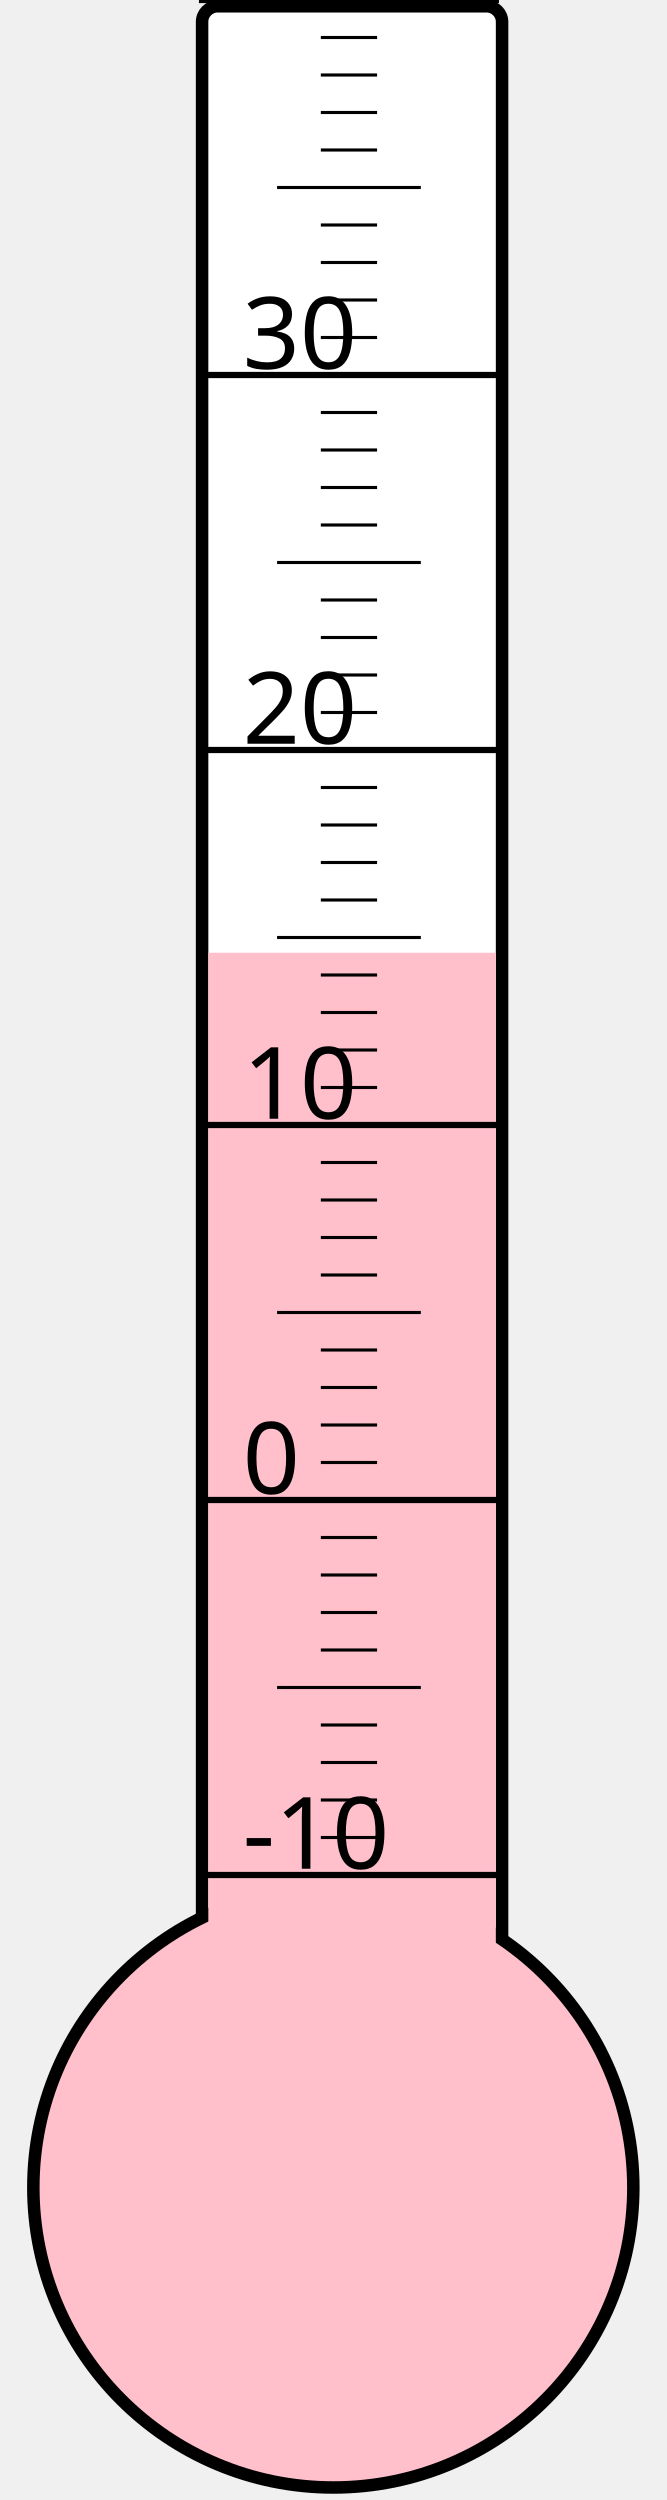
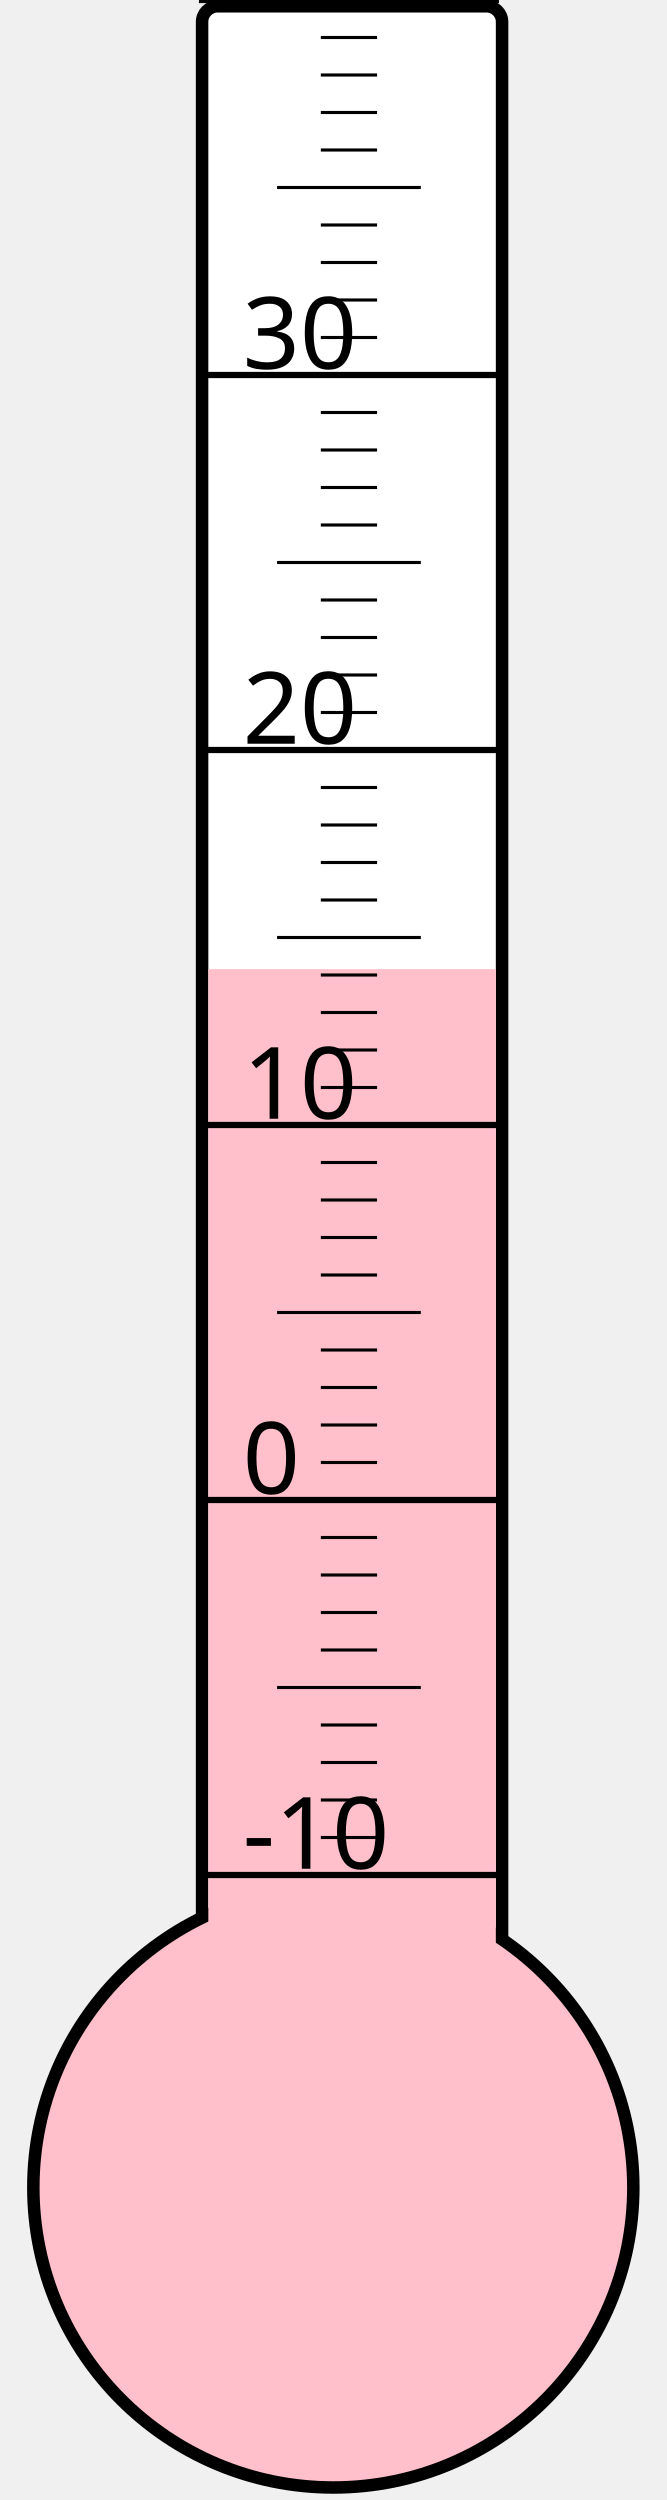
<svg xmlns="http://www.w3.org/2000/svg" width="40px" height="150px" viewBox="0 0 200 800">
  <rect width="200" height="800" x="0" y="0" style="fill: #ffffeb; fill-opacity: 0;" />
  <rect width="96" height="680" x="58" y="2" rx="5" ry="5" style="fill: white; fill-opacity: 1; stroke: black; stroke-width: 4;" />
  <circle cx="100" cy="700" r="96" style="fill: pink; stroke: black; stroke-width: 4;" />
-   <rect width="92" height="395.125" x="60" y="304.875" style="fill: pink; fill-opacity: 1; stroke-width: 0;" />
+   <rect width="92" height="389.875" x="60" y="310.125" style="fill: pink; fill-opacity: 1; stroke-width: 0;" />
  <text x="71" y="598" style="font-family: sans-serif; font-size: 24pt;">-10</text>
  <text x="71" y="478" style="font-family: sans-serif; font-size: 24pt;">0</text>
  <text x="71" y="358" style="font-family: sans-serif; font-size: 24pt;">10</text>
  <text x="71" y="238" style="font-family: sans-serif; font-size: 24pt;">20</text>
  <text x="71" y="118" style="font-family: sans-serif; font-size: 24pt;">30</text>
  <g style="stroke: black;">
    <line x1="57" y1="600" x2="153" y2="600" style="stroke-width: 2;" />
    <line x1="96" y1="588" x2="114" y2="588" style="stroke-width: 1;" />
    <line x1="96" y1="576" x2="114" y2="576" style="stroke-width: 1;" />
    <line x1="96" y1="564" x2="114" y2="564" style="stroke-width: 1;" />
    <line x1="96" y1="552" x2="114" y2="552" style="stroke-width: 1;" />
    <line x1="82" y1="540" x2="128" y2="540" style="stroke-width: 1;" />
    <line x1="96" y1="528" x2="114" y2="528" style="stroke-width: 1;" />
    <line x1="96" y1="516" x2="114" y2="516" style="stroke-width: 1;" />
    <line x1="96" y1="504" x2="114" y2="504" style="stroke-width: 1;" />
    <line x1="96" y1="492" x2="114" y2="492" style="stroke-width: 1;" />
    <line x1="57" y1="480" x2="153" y2="480" style="stroke-width: 2;" />
    <line x1="96" y1="468" x2="114" y2="468" style="stroke-width: 1;" />
    <line x1="96" y1="456" x2="114" y2="456" style="stroke-width: 1;" />
    <line x1="96" y1="444" x2="114" y2="444" style="stroke-width: 1;" />
    <line x1="96" y1="432" x2="114" y2="432" style="stroke-width: 1;" />
    <line x1="82" y1="420" x2="128" y2="420" style="stroke-width: 1;" />
    <line x1="96" y1="408" x2="114" y2="408" style="stroke-width: 1;" />
    <line x1="96" y1="396" x2="114" y2="396" style="stroke-width: 1;" />
    <line x1="96" y1="384" x2="114" y2="384" style="stroke-width: 1;" />
    <line x1="96" y1="372" x2="114" y2="372" style="stroke-width: 1;" />
    <line x1="57" y1="360" x2="153" y2="360" style="stroke-width: 2;" />
    <line x1="96" y1="348" x2="114" y2="348" style="stroke-width: 1;" />
    <line x1="96" y1="336" x2="114" y2="336" style="stroke-width: 1;" />
    <line x1="96" y1="324" x2="114" y2="324" style="stroke-width: 1;" />
    <line x1="96" y1="312" x2="114" y2="312" style="stroke-width: 1;" />
    <line x1="82" y1="300" x2="128" y2="300" style="stroke-width: 1;" />
    <line x1="96" y1="288" x2="114" y2="288" style="stroke-width: 1;" />
    <line x1="96" y1="276" x2="114" y2="276" style="stroke-width: 1;" />
    <line x1="96" y1="264" x2="114" y2="264" style="stroke-width: 1;" />
    <line x1="96" y1="252" x2="114" y2="252" style="stroke-width: 1;" />
    <line x1="57" y1="240" x2="153" y2="240" style="stroke-width: 2;" />
    <line x1="96" y1="228" x2="114" y2="228" style="stroke-width: 1;" />
    <line x1="96" y1="216" x2="114" y2="216" style="stroke-width: 1;" />
    <line x1="96" y1="204" x2="114" y2="204" style="stroke-width: 1;" />
    <line x1="96" y1="192" x2="114" y2="192" style="stroke-width: 1;" />
    <line x1="82" y1="180" x2="128" y2="180" style="stroke-width: 1;" />
    <line x1="96" y1="168" x2="114" y2="168" style="stroke-width: 1;" />
    <line x1="96" y1="156" x2="114" y2="156" style="stroke-width: 1;" />
    <line x1="96" y1="144" x2="114" y2="144" style="stroke-width: 1;" />
    <line x1="96" y1="132" x2="114" y2="132" style="stroke-width: 1;" />
    <line x1="57" y1="120" x2="153" y2="120" style="stroke-width: 2;" />
    <line x1="96" y1="108" x2="114" y2="108" style="stroke-width: 1;" />
    <line x1="96" y1="96" x2="114" y2="96" style="stroke-width: 1;" />
    <line x1="96" y1="84" x2="114" y2="84" style="stroke-width: 1;" />
    <line x1="96" y1="72" x2="114" y2="72" style="stroke-width: 1;" />
    <line x1="82" y1="60" x2="128" y2="60" style="stroke-width: 1;" />
    <line x1="96" y1="48" x2="114" y2="48" style="stroke-width: 1;" />
    <line x1="96" y1="36" x2="114" y2="36" style="stroke-width: 1;" />
    <line x1="96" y1="24" x2="114" y2="24" style="stroke-width: 1;" />
    <line x1="96" y1="12" x2="114" y2="12" style="stroke-width: 1;" />
    <line x1="57" y1="0" x2="153" y2="0" style="stroke-width: 2;" />
  </g>
</svg>
